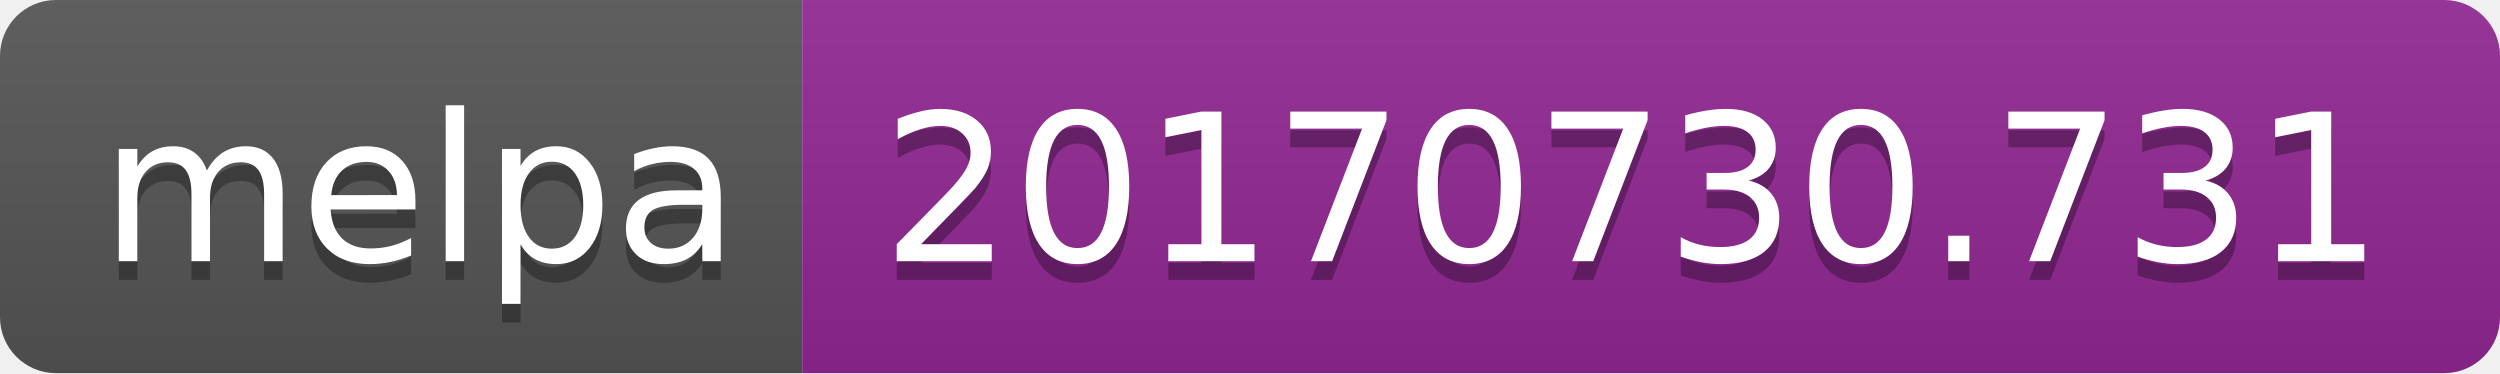
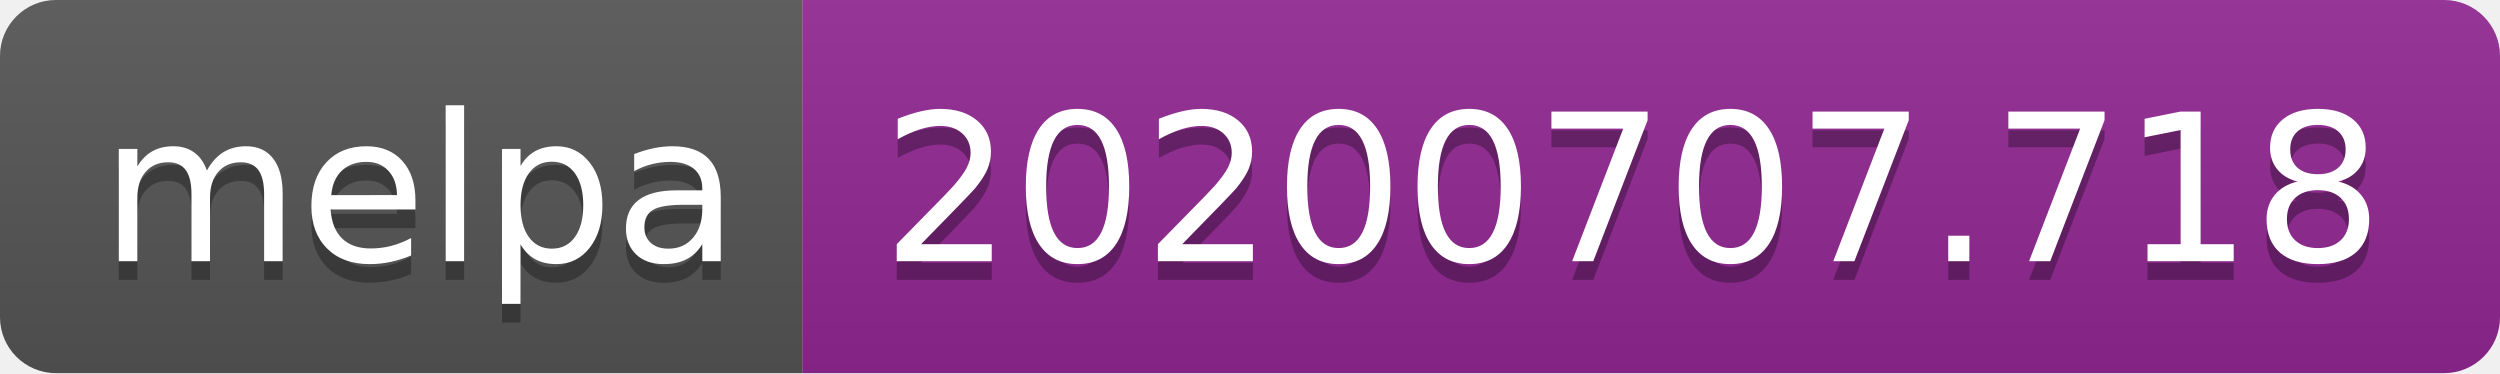
<svg xmlns="http://www.w3.org/2000/svg" width="134" height="20">
  <linearGradient id="s" x2="0" y2="100%">
    <stop offset="0" stop-color="#bbb" stop-opacity=".1" />
    <stop offset="1" stop-opacity=".1" />
  </linearGradient>
  <clipPath id="r">
    <rect width="134" height="20" rx="3" fill="#fff" />
  </clipPath>
  <g clip-path="url(#r)">
    <rect width="43" height="20" fill="#555" />
    <rect x="43" width="91" height="20" fill="#922793" />
    <rect width="134" height="20" fill="url(#s)" />
  </g>
  <g fill="#fff" text-anchor="middle" font-family="Verdana,Geneva,DejaVu Sans,sans-serif" text-rendering="geometricPrecision" font-size="110">
    <text x="225" y="150" fill="#010101" fill-opacity=".3" transform="scale(.1)" textLength="330">melpa</text>
    <text x="225" y="140" transform="scale(.1)" textLength="330">melpa</text>
-     <text x="875" y="150" fill="#010101" fill-opacity=".3" transform="scale(.1)" textLength="810">20170730.731</text>
-     <text x="875" y="140" transform="scale(.1)" textLength="810">20170730.731</text>
+     <text x="875" y="150" fill="#010101" fill-opacity=".3" transform="scale(.1)" textLength="810">20200707.718</text>
+     <text x="875" y="140" transform="scale(.1)" textLength="810">20200707.718</text>
  </g>
</svg>
